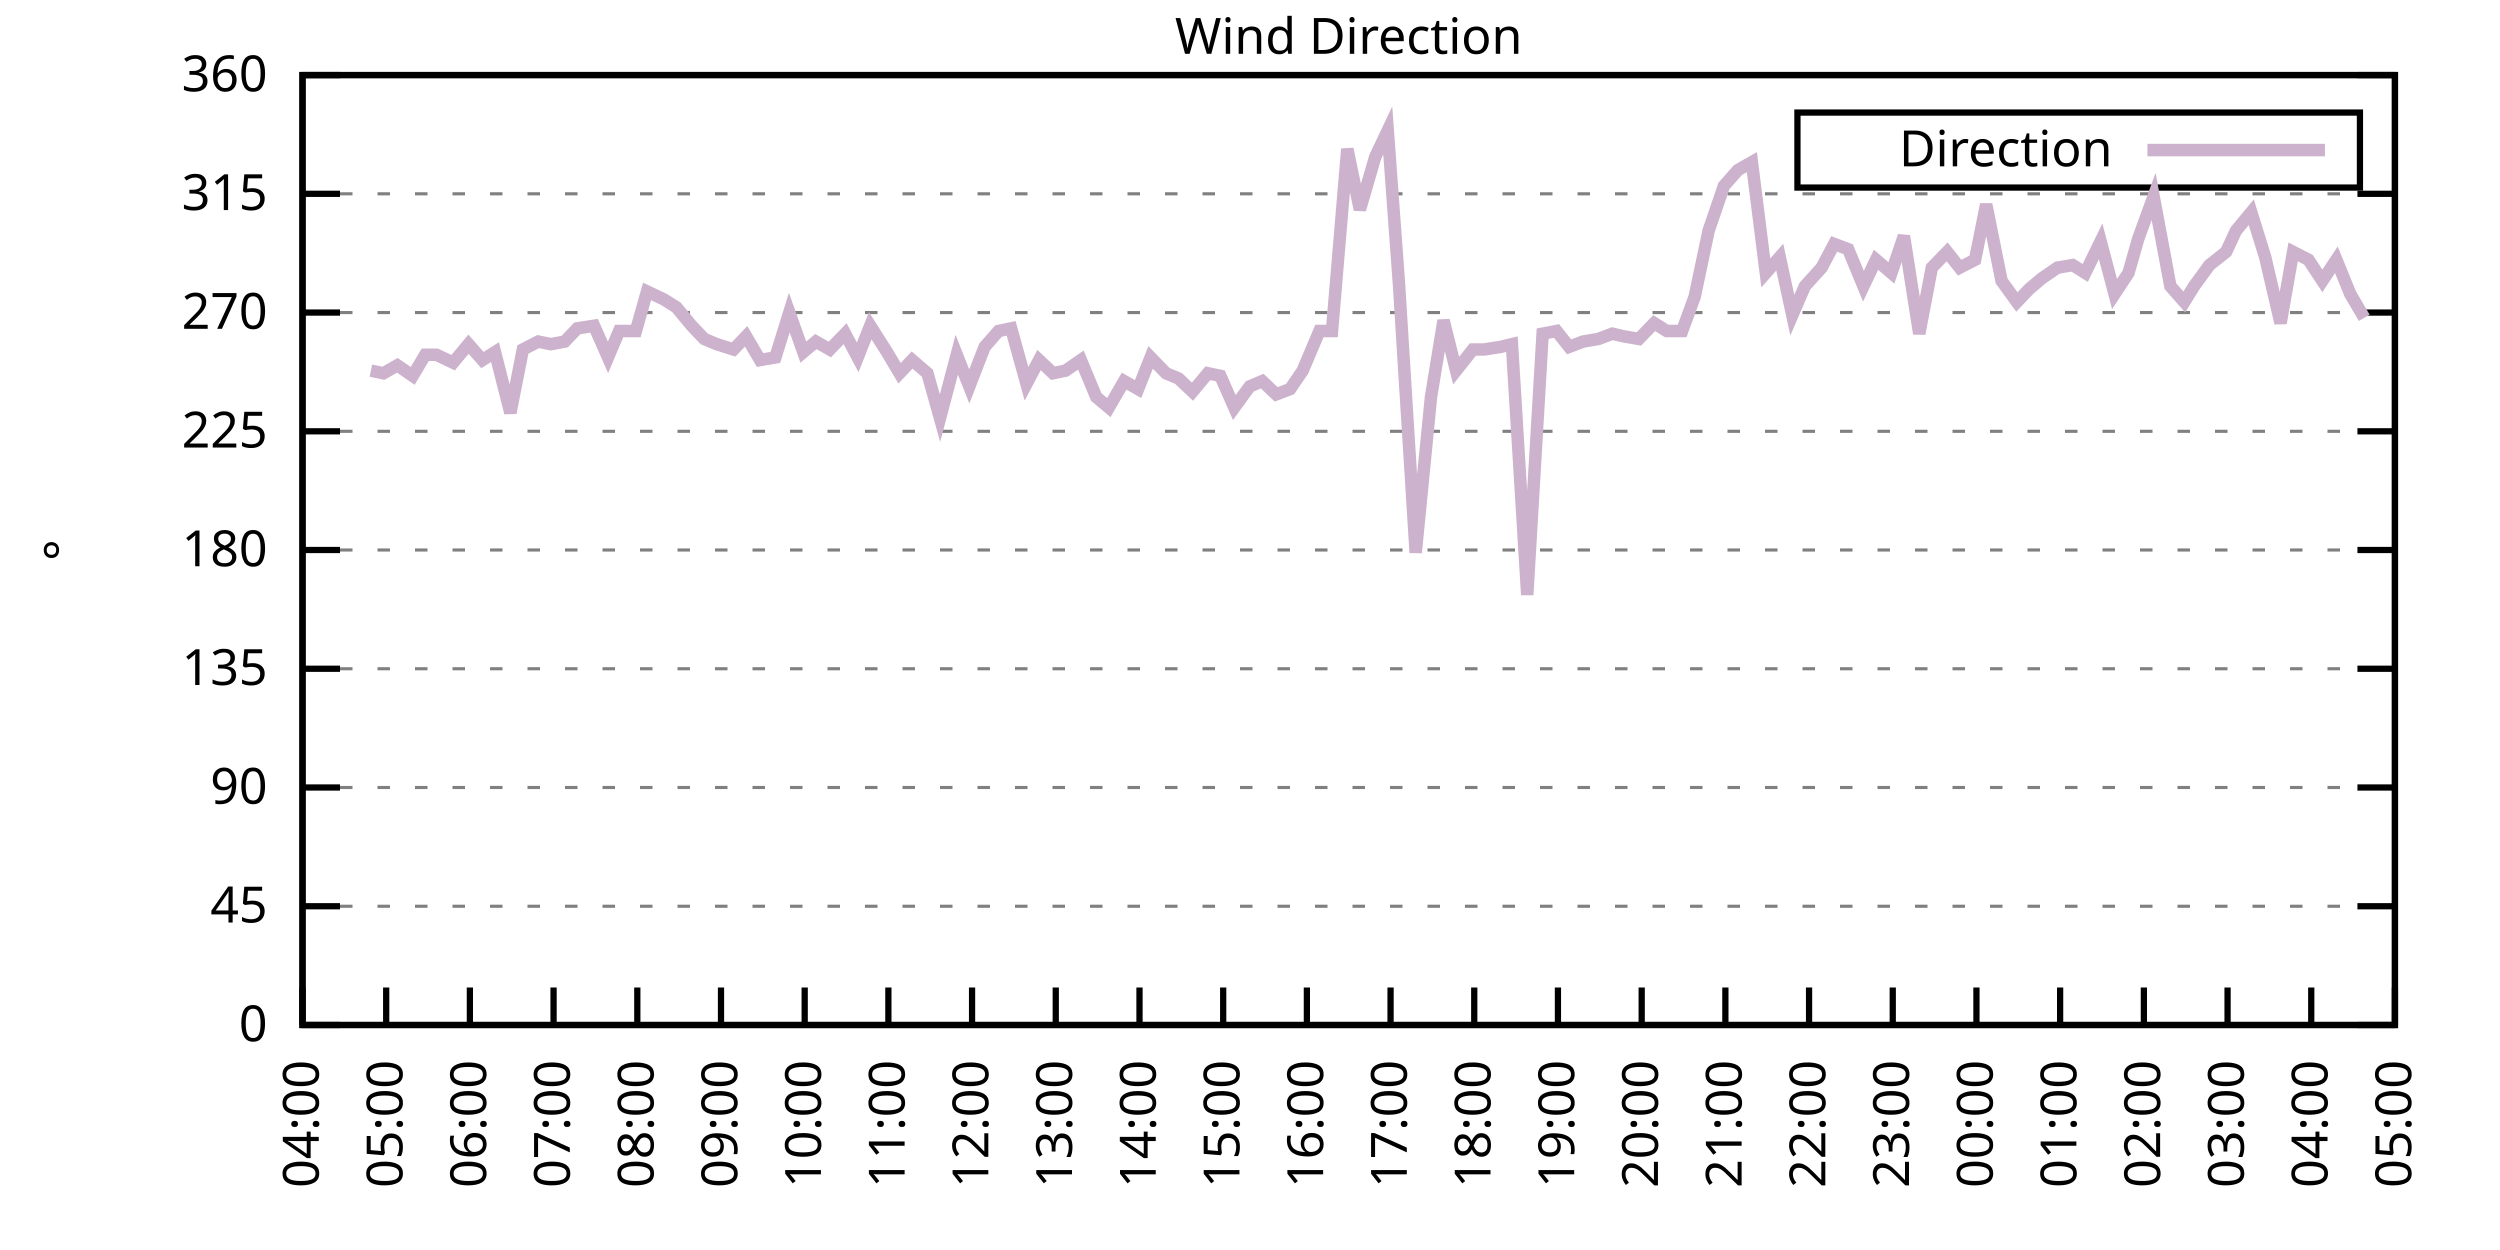
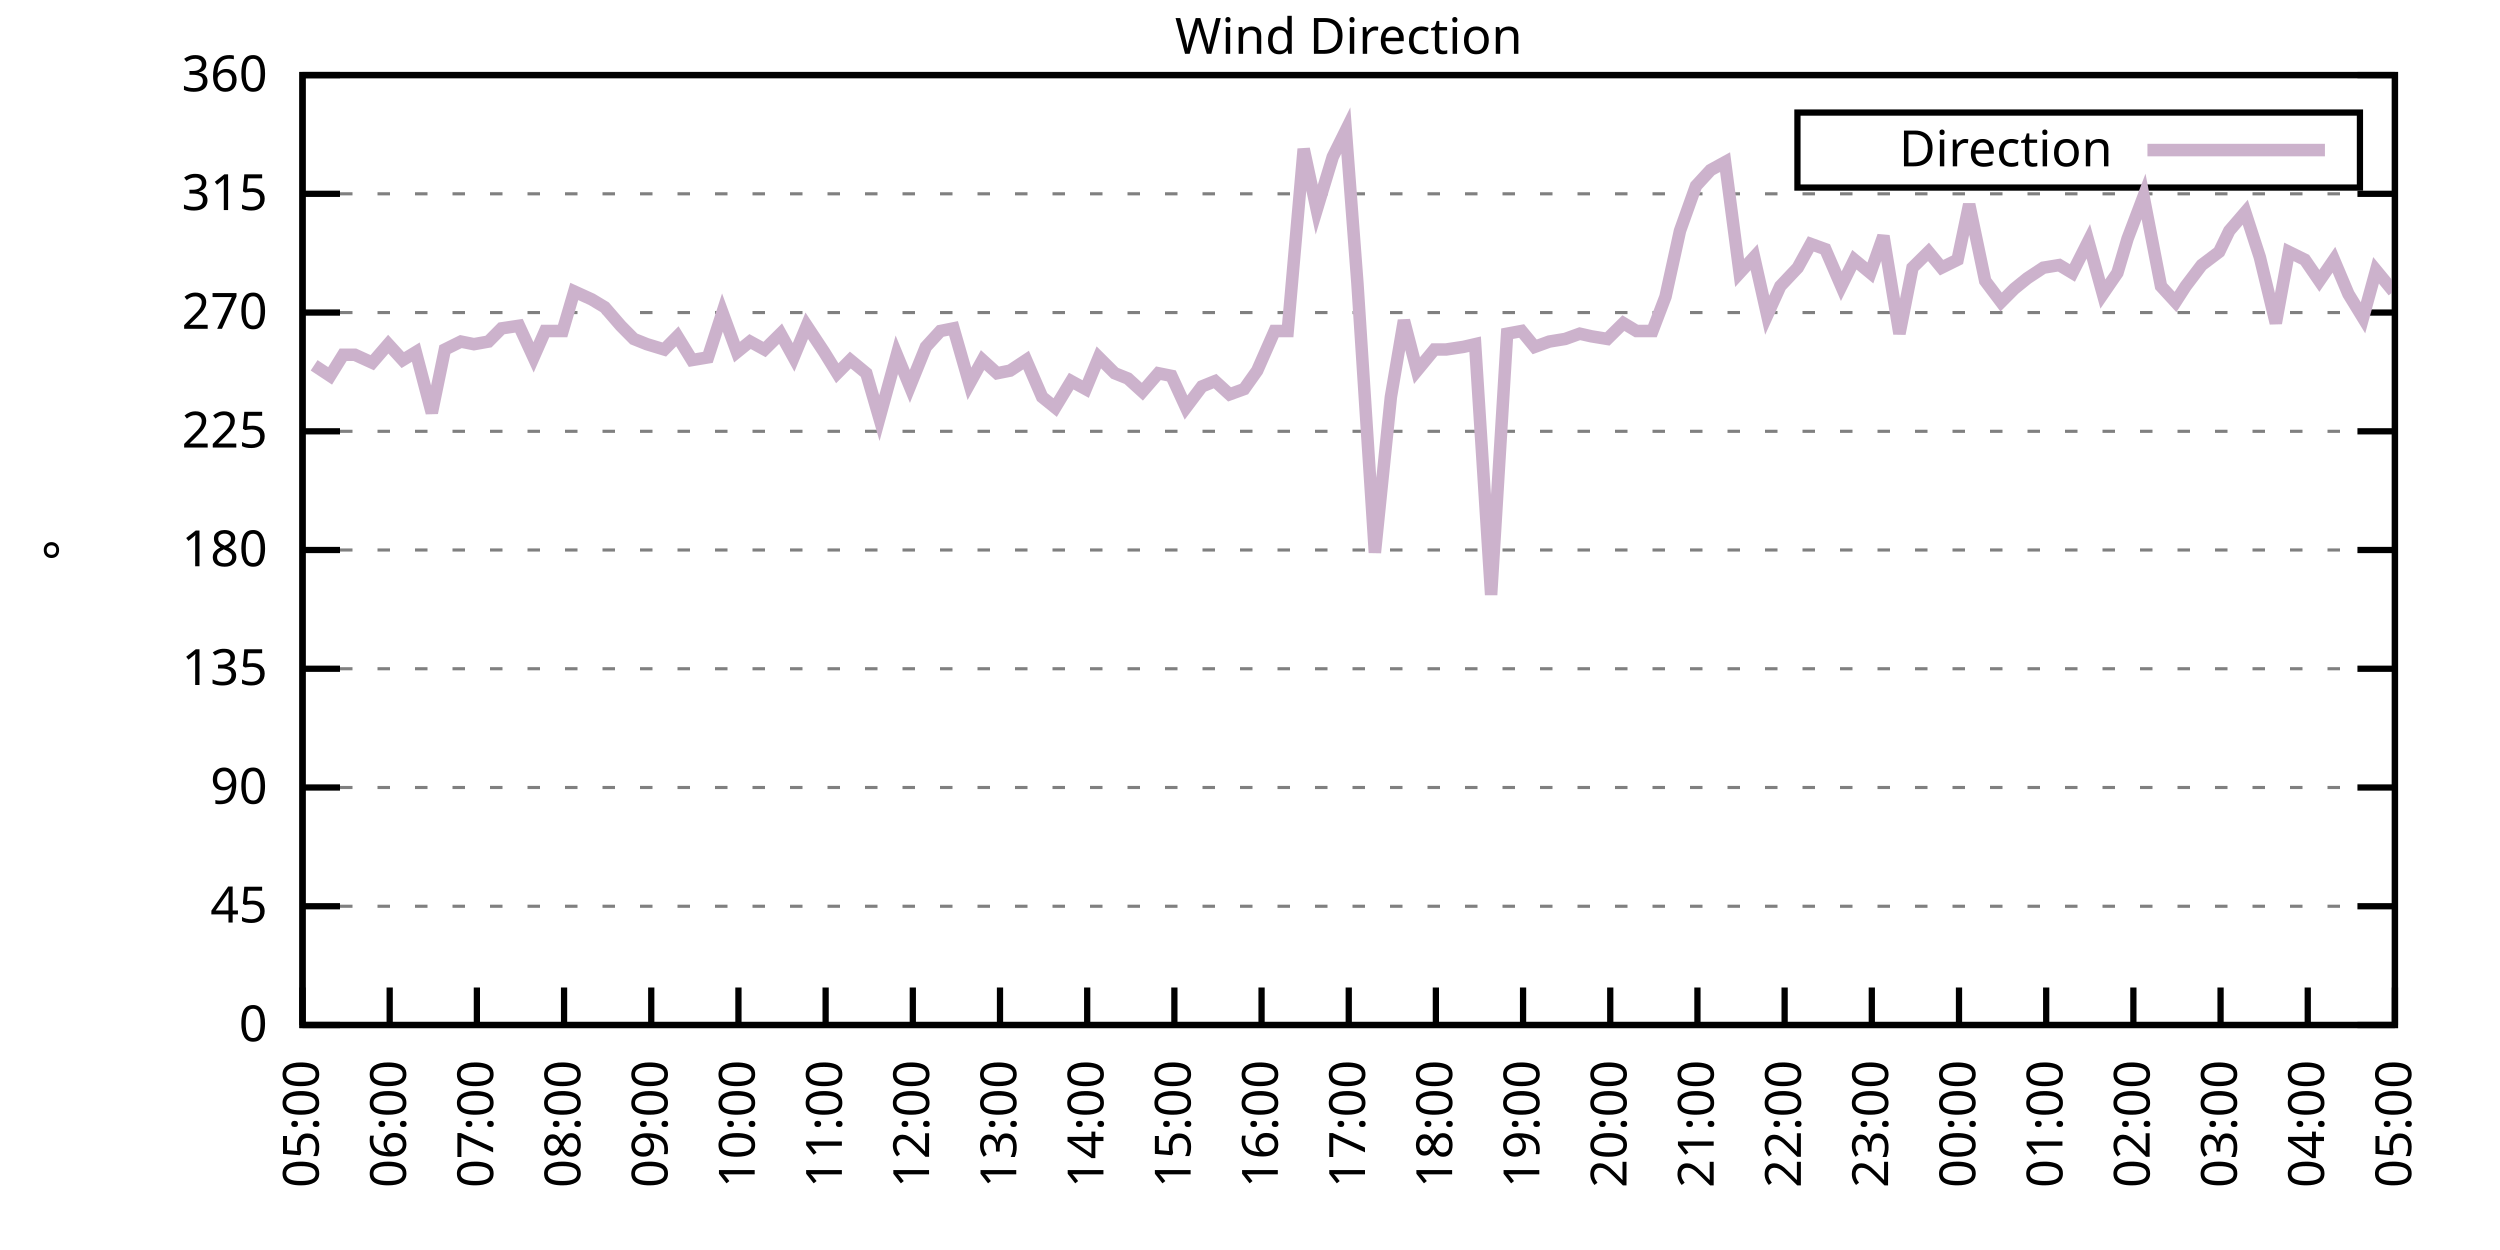
<svg xmlns="http://www.w3.org/2000/svg" xmlns:xlink="http://www.w3.org/1999/xlink" width="400" height="200" viewBox="0 0 400 200">
  <g id="gnuplot_canvas">
    <rect x="0" y="0" width="400" height="200" fill="none" />
    <defs>
      <circle id="gpDot" r="0.5" stroke-width="0.5" stroke="currentColor" />
      <path id="gpPt0" stroke-width="0.333" stroke="currentColor" d="M-1,0 h2 M0,-1 v2" />
      <path id="gpPt1" stroke-width="0.333" stroke="currentColor" d="M-1,-1 L1,1 M1,-1 L-1,1" />
      <path id="gpPt2" stroke-width="0.333" stroke="currentColor" d="M-1,0 L1,0 M0,-1 L0,1 M-1,-1 L1,1 M-1,1 L1,-1" />
      <rect id="gpPt3" stroke-width="0.333" stroke="currentColor" x="-1" y="-1" width="2" height="2" />
      <rect id="gpPt4" stroke-width="0.333" stroke="currentColor" fill="currentColor" x="-1" y="-1" width="2" height="2" />
      <circle id="gpPt5" stroke-width="0.333" stroke="currentColor" cx="0" cy="0" r="1" />
      <use xlink:href="#gpPt5" id="gpPt6" fill="currentColor" stroke="none" />
      <path id="gpPt7" stroke-width="0.333" stroke="currentColor" d="M0,-1.33 L-1.33,0.67 L1.33,0.67 z" />
      <use xlink:href="#gpPt7" id="gpPt8" fill="currentColor" stroke="none" />
      <use xlink:href="#gpPt7" id="gpPt9" stroke="currentColor" transform="rotate(180)" />
      <use xlink:href="#gpPt9" id="gpPt10" fill="currentColor" stroke="none" />
      <use xlink:href="#gpPt3" id="gpPt11" stroke="currentColor" transform="rotate(45)" />
      <use xlink:href="#gpPt11" id="gpPt12" fill="currentColor" stroke="none" />
      <path id="gpPt13" stroke-width="0.333" stroke="currentColor" d="M0,1.330 L1.265,0.411 L0.782,-1.067 L-0.782,-1.076 L-1.265,0.411 z" />
      <use xlink:href="#gpPt13" id="gpPt14" fill="currentColor" stroke="none" />
      <filter id="textbox" filterUnits="objectBoundingBox" x="0" y="0" height="1" width="1">
        <feFlood flood-color="white" flood-opacity="1" result="bgnd" />
        <feComposite in="SourceGraphic" in2="bgnd" operator="atop" />
      </filter>
      <filter id="greybox" filterUnits="objectBoundingBox" x="0" y="0" height="1" width="1">
        <feFlood flood-color="lightgrey" flood-opacity="1" result="grey" />
        <feComposite in="SourceGraphic" in2="grey" operator="atop" />
      </filter>
    </defs>
    <g fill="none" color="white" stroke="currentColor" stroke-width="1.00" stroke-linecap="butt" stroke-linejoin="miter">
</g>
    <g fill="none" color="black" stroke="currentColor" stroke-width="1.00" stroke-linecap="butt" stroke-linejoin="miter">
      <g stroke="none" shape-rendering="crispEdges">
        <polygon fill="rgb(255, 255, 255)" points="48.40,164.00 383.18,164.00 383.18,12.02 48.40,12.02 " />
      </g>
    </g>
    <g fill="none" color="black" stroke="currentColor" stroke-width="1.00" stroke-linecap="butt" stroke-linejoin="miter">
</g>
    <g fill="none" color="black" stroke="black" stroke-width="0.50" stroke-linecap="butt" stroke-linejoin="miter">
</g>
    <g fill="none" color="gray" stroke="currentColor" stroke-width="0.50" stroke-linecap="butt" stroke-linejoin="miter">
      <path stroke="gray" stroke-dasharray="2,4" class="gridline" d="M48.40,164.00 L383.19,164.00  " />
    </g>
    <g fill="none" color="gray" stroke="gray" stroke-width="1.00" stroke-linecap="butt" stroke-linejoin="miter">
</g>
    <g fill="none" color="black" stroke="currentColor" stroke-width="1.00" stroke-linecap="butt" stroke-linejoin="miter">
      <path stroke="black" d="M48.40,164.00 L54.40,164.00 M383.19,164.00 L377.19,164.00  " />
      <g transform="translate(42.80,166.60)" stroke="none" fill="black" font-family="Sans" font-size="8.00" text-anchor="end">
        <text>
          <tspan font-family="Sans"> 0</tspan>
        </text>
      </g>
    </g>
    <g fill="none" color="black" stroke="currentColor" stroke-width="1.00" stroke-linecap="butt" stroke-linejoin="miter">
</g>
    <g fill="none" color="black" stroke="black" stroke-width="0.50" stroke-linecap="butt" stroke-linejoin="miter">
</g>
    <g fill="none" color="gray" stroke="currentColor" stroke-width="0.50" stroke-linecap="butt" stroke-linejoin="miter">
      <path stroke="gray" stroke-dasharray="2,4" class="gridline" d="M48.40,145.00 L383.19,145.00  " />
    </g>
    <g fill="none" color="gray" stroke="gray" stroke-width="1.00" stroke-linecap="butt" stroke-linejoin="miter">
</g>
    <g fill="none" color="black" stroke="currentColor" stroke-width="1.00" stroke-linecap="butt" stroke-linejoin="miter">
      <path stroke="black" d="M48.40,145.00 L54.40,145.00 M383.19,145.00 L377.19,145.00  " />
      <g transform="translate(42.80,147.60)" stroke="none" fill="black" font-family="Sans" font-size="8.00" text-anchor="end">
        <text>
          <tspan font-family="Sans"> 45</tspan>
        </text>
      </g>
    </g>
    <g fill="none" color="black" stroke="currentColor" stroke-width="1.00" stroke-linecap="butt" stroke-linejoin="miter">
</g>
    <g fill="none" color="black" stroke="black" stroke-width="0.50" stroke-linecap="butt" stroke-linejoin="miter">
</g>
    <g fill="none" color="gray" stroke="currentColor" stroke-width="0.50" stroke-linecap="butt" stroke-linejoin="miter">
      <path stroke="gray" stroke-dasharray="2,4" class="gridline" d="M48.40,126.00 L383.19,126.00  " />
    </g>
    <g fill="none" color="gray" stroke="gray" stroke-width="1.00" stroke-linecap="butt" stroke-linejoin="miter">
</g>
    <g fill="none" color="black" stroke="currentColor" stroke-width="1.00" stroke-linecap="butt" stroke-linejoin="miter">
      <path stroke="black" d="M48.40,126.00 L54.40,126.00 M383.19,126.00 L377.19,126.00  " />
      <g transform="translate(42.80,128.60)" stroke="none" fill="black" font-family="Sans" font-size="8.00" text-anchor="end">
        <text>
          <tspan font-family="Sans"> 90</tspan>
        </text>
      </g>
    </g>
    <g fill="none" color="black" stroke="currentColor" stroke-width="1.00" stroke-linecap="butt" stroke-linejoin="miter">
</g>
    <g fill="none" color="black" stroke="black" stroke-width="0.50" stroke-linecap="butt" stroke-linejoin="miter">
</g>
    <g fill="none" color="gray" stroke="currentColor" stroke-width="0.50" stroke-linecap="butt" stroke-linejoin="miter">
      <path stroke="gray" stroke-dasharray="2,4" class="gridline" d="M48.40,107.00 L383.19,107.00  " />
    </g>
    <g fill="none" color="gray" stroke="gray" stroke-width="1.00" stroke-linecap="butt" stroke-linejoin="miter">
</g>
    <g fill="none" color="black" stroke="currentColor" stroke-width="1.00" stroke-linecap="butt" stroke-linejoin="miter">
      <path stroke="black" d="M48.40,107.00 L54.40,107.00 M383.19,107.00 L377.19,107.00  " />
      <g transform="translate(42.80,109.60)" stroke="none" fill="black" font-family="Sans" font-size="8.00" text-anchor="end">
        <text>
          <tspan font-family="Sans"> 135</tspan>
        </text>
      </g>
    </g>
    <g fill="none" color="black" stroke="currentColor" stroke-width="1.00" stroke-linecap="butt" stroke-linejoin="miter">
</g>
    <g fill="none" color="black" stroke="black" stroke-width="0.50" stroke-linecap="butt" stroke-linejoin="miter">
</g>
    <g fill="none" color="gray" stroke="currentColor" stroke-width="0.50" stroke-linecap="butt" stroke-linejoin="miter">
      <path stroke="gray" stroke-dasharray="2,4" class="gridline" d="M48.40,88.00 L383.19,88.00  " />
    </g>
    <g fill="none" color="gray" stroke="gray" stroke-width="1.00" stroke-linecap="butt" stroke-linejoin="miter">
</g>
    <g fill="none" color="black" stroke="currentColor" stroke-width="1.00" stroke-linecap="butt" stroke-linejoin="miter">
      <path stroke="black" d="M48.40,88.00 L54.40,88.00 M383.19,88.00 L377.19,88.00  " />
      <g transform="translate(42.80,90.60)" stroke="none" fill="black" font-family="Sans" font-size="8.00" text-anchor="end">
        <text>
          <tspan font-family="Sans"> 180</tspan>
        </text>
      </g>
    </g>
    <g fill="none" color="black" stroke="currentColor" stroke-width="1.00" stroke-linecap="butt" stroke-linejoin="miter">
</g>
    <g fill="none" color="black" stroke="black" stroke-width="0.50" stroke-linecap="butt" stroke-linejoin="miter">
</g>
    <g fill="none" color="gray" stroke="currentColor" stroke-width="0.50" stroke-linecap="butt" stroke-linejoin="miter">
      <path stroke="gray" stroke-dasharray="2,4" class="gridline" d="M48.40,69.01 L383.19,69.01  " />
    </g>
    <g fill="none" color="gray" stroke="gray" stroke-width="1.00" stroke-linecap="butt" stroke-linejoin="miter">
</g>
    <g fill="none" color="black" stroke="currentColor" stroke-width="1.00" stroke-linecap="butt" stroke-linejoin="miter">
      <path stroke="black" d="M48.40,69.01 L54.40,69.01 M383.19,69.01 L377.19,69.01  " />
      <g transform="translate(42.80,71.61)" stroke="none" fill="black" font-family="Sans" font-size="8.00" text-anchor="end">
        <text>
          <tspan font-family="Sans"> 225</tspan>
        </text>
      </g>
    </g>
    <g fill="none" color="black" stroke="currentColor" stroke-width="1.00" stroke-linecap="butt" stroke-linejoin="miter">
</g>
    <g fill="none" color="black" stroke="black" stroke-width="0.50" stroke-linecap="butt" stroke-linejoin="miter">
</g>
    <g fill="none" color="gray" stroke="currentColor" stroke-width="0.50" stroke-linecap="butt" stroke-linejoin="miter">
      <path stroke="gray" stroke-dasharray="2,4" class="gridline" d="M48.40,50.01 L383.19,50.01  " />
    </g>
    <g fill="none" color="gray" stroke="gray" stroke-width="1.00" stroke-linecap="butt" stroke-linejoin="miter">
</g>
    <g fill="none" color="black" stroke="currentColor" stroke-width="1.00" stroke-linecap="butt" stroke-linejoin="miter">
      <path stroke="black" d="M48.40,50.01 L54.40,50.01 M383.19,50.01 L377.19,50.01  " />
      <g transform="translate(42.80,52.61)" stroke="none" fill="black" font-family="Sans" font-size="8.00" text-anchor="end">
        <text>
          <tspan font-family="Sans"> 270</tspan>
        </text>
      </g>
    </g>
    <g fill="none" color="black" stroke="currentColor" stroke-width="1.00" stroke-linecap="butt" stroke-linejoin="miter">
</g>
    <g fill="none" color="black" stroke="black" stroke-width="0.50" stroke-linecap="butt" stroke-linejoin="miter">
</g>
    <g fill="none" color="gray" stroke="currentColor" stroke-width="0.50" stroke-linecap="butt" stroke-linejoin="miter">
      <path stroke="gray" stroke-dasharray="2,4" class="gridline" d="M48.40,31.01 L383.19,31.01  " />
    </g>
    <g fill="none" color="gray" stroke="gray" stroke-width="1.00" stroke-linecap="butt" stroke-linejoin="miter">
</g>
    <g fill="none" color="black" stroke="currentColor" stroke-width="1.00" stroke-linecap="butt" stroke-linejoin="miter">
      <path stroke="black" d="M48.40,31.01 L54.40,31.01 M383.19,31.01 L377.19,31.01  " />
      <g transform="translate(42.80,33.61)" stroke="none" fill="black" font-family="Sans" font-size="8.00" text-anchor="end">
        <text>
          <tspan font-family="Sans"> 315</tspan>
        </text>
      </g>
    </g>
    <g fill="none" color="black" stroke="currentColor" stroke-width="1.00" stroke-linecap="butt" stroke-linejoin="miter">
</g>
    <g fill="none" color="black" stroke="black" stroke-width="0.50" stroke-linecap="butt" stroke-linejoin="miter">
</g>
    <g fill="none" color="gray" stroke="currentColor" stroke-width="0.50" stroke-linecap="butt" stroke-linejoin="miter">
      <path stroke="gray" stroke-dasharray="2,4" class="gridline" d="M48.40,12.01 L383.19,12.01  " />
    </g>
    <g fill="none" color="gray" stroke="gray" stroke-width="1.00" stroke-linecap="butt" stroke-linejoin="miter">
</g>
    <g fill="none" color="black" stroke="currentColor" stroke-width="1.00" stroke-linecap="butt" stroke-linejoin="miter">
      <path stroke="black" d="M48.40,12.01 L54.40,12.01 M383.19,12.01 L377.19,12.01  " />
      <g transform="translate(42.80,14.61)" stroke="none" fill="black" font-family="Sans" font-size="8.00" text-anchor="end">
        <text>
          <tspan font-family="Sans"> 360</tspan>
        </text>
      </g>
    </g>
    <g fill="none" color="black" stroke="currentColor" stroke-width="1.00" stroke-linecap="butt" stroke-linejoin="miter">
      <path stroke="black" d="M48.40,164.00 L48.40,158.00  " />
      <g transform="translate(51.00,169.60) rotate(270.00)" stroke="none" fill="black" font-family="Sans" font-size="8.00" text-anchor="end">
        <text>
-           <tspan font-family="Sans">04:00</tspan>
-         </text>
-       </g>
-     </g>
-     <g fill="none" color="black" stroke="currentColor" stroke-width="1.00" stroke-linecap="butt" stroke-linejoin="miter">
-       <path stroke="black" d="M61.79,164.00 L61.79,158.00  " />
-       <g transform="translate(64.39,169.60) rotate(270.00)" stroke="none" fill="black" font-family="Sans" font-size="8.00" text-anchor="end">
-         <text>
          <tspan font-family="Sans">05:00</tspan>
        </text>
      </g>
    </g>
    <g fill="none" color="black" stroke="currentColor" stroke-width="1.00" stroke-linecap="butt" stroke-linejoin="miter">
-       <path stroke="black" d="M75.18,164.00 L75.18,158.00  " />
-       <g transform="translate(77.78,169.60) rotate(270.00)" stroke="none" fill="black" font-family="Sans" font-size="8.00" text-anchor="end">
+       <path stroke="black" d="M62.35,164.00 L62.35,158.00  " />
+       <g transform="translate(64.95,169.60) rotate(270.00)" stroke="none" fill="black" font-family="Sans" font-size="8.00" text-anchor="end">
        <text>
          <tspan font-family="Sans">06:00</tspan>
        </text>
      </g>
    </g>
    <g fill="none" color="black" stroke="currentColor" stroke-width="1.00" stroke-linecap="butt" stroke-linejoin="miter">
-       <path stroke="black" d="M88.57,164.00 L88.57,158.00  " />
-       <g transform="translate(91.17,169.60) rotate(270.00)" stroke="none" fill="black" font-family="Sans" font-size="8.00" text-anchor="end">
+       <path stroke="black" d="M76.30,164.00 L76.30,158.00  " />
+       <g transform="translate(78.90,169.60) rotate(270.00)" stroke="none" fill="black" font-family="Sans" font-size="8.00" text-anchor="end">
        <text>
          <tspan font-family="Sans">07:00</tspan>
        </text>
      </g>
    </g>
    <g fill="none" color="black" stroke="currentColor" stroke-width="1.00" stroke-linecap="butt" stroke-linejoin="miter">
-       <path stroke="black" d="M101.97,164.00 L101.97,158.00  " />
-       <g transform="translate(104.57,169.60) rotate(270.00)" stroke="none" fill="black" font-family="Sans" font-size="8.00" text-anchor="end">
+       <path stroke="black" d="M90.25,164.00 L90.25,158.00  " />
+       <g transform="translate(92.85,169.60) rotate(270.00)" stroke="none" fill="black" font-family="Sans" font-size="8.00" text-anchor="end">
        <text>
          <tspan font-family="Sans">08:00</tspan>
        </text>
      </g>
    </g>
    <g fill="none" color="black" stroke="currentColor" stroke-width="1.00" stroke-linecap="butt" stroke-linejoin="miter">
-       <path stroke="black" d="M115.36,164.00 L115.36,158.00  " />
-       <g transform="translate(117.96,169.60) rotate(270.00)" stroke="none" fill="black" font-family="Sans" font-size="8.00" text-anchor="end">
+       <path stroke="black" d="M104.20,164.00 L104.20,158.00  " />
+       <g transform="translate(106.80,169.60) rotate(270.00)" stroke="none" fill="black" font-family="Sans" font-size="8.00" text-anchor="end">
        <text>
          <tspan font-family="Sans">09:00</tspan>
        </text>
      </g>
    </g>
    <g fill="none" color="black" stroke="currentColor" stroke-width="1.00" stroke-linecap="butt" stroke-linejoin="miter">
-       <path stroke="black" d="M128.75,164.00 L128.75,158.00  " />
-       <g transform="translate(131.35,169.60) rotate(270.00)" stroke="none" fill="black" font-family="Sans" font-size="8.00" text-anchor="end">
+       <path stroke="black" d="M118.15,164.00 L118.15,158.00  " />
+       <g transform="translate(120.75,169.60) rotate(270.00)" stroke="none" fill="black" font-family="Sans" font-size="8.00" text-anchor="end">
        <text>
          <tspan font-family="Sans">10:00</tspan>
        </text>
      </g>
    </g>
    <g fill="none" color="black" stroke="currentColor" stroke-width="1.00" stroke-linecap="butt" stroke-linejoin="miter">
-       <path stroke="black" d="M142.14,164.00 L142.14,158.00  " />
-       <g transform="translate(144.74,169.60) rotate(270.00)" stroke="none" fill="black" font-family="Sans" font-size="8.00" text-anchor="end">
+       <path stroke="black" d="M132.10,164.00 L132.10,158.00  " />
+       <g transform="translate(134.70,169.60) rotate(270.00)" stroke="none" fill="black" font-family="Sans" font-size="8.00" text-anchor="end">
        <text>
          <tspan font-family="Sans">11:00</tspan>
        </text>
      </g>
    </g>
    <g fill="none" color="black" stroke="currentColor" stroke-width="1.00" stroke-linecap="butt" stroke-linejoin="miter">
-       <path stroke="black" d="M155.53,164.00 L155.53,158.00  " />
-       <g transform="translate(158.13,169.60) rotate(270.00)" stroke="none" fill="black" font-family="Sans" font-size="8.00" text-anchor="end">
+       <path stroke="black" d="M146.05,164.00 L146.05,158.00  " />
+       <g transform="translate(148.65,169.60) rotate(270.00)" stroke="none" fill="black" font-family="Sans" font-size="8.00" text-anchor="end">
        <text>
          <tspan font-family="Sans">12:00</tspan>
        </text>
      </g>
    </g>
    <g fill="none" color="black" stroke="currentColor" stroke-width="1.00" stroke-linecap="butt" stroke-linejoin="miter">
-       <path stroke="black" d="M168.92,164.00 L168.92,158.00  " />
-       <g transform="translate(171.52,169.60) rotate(270.00)" stroke="none" fill="black" font-family="Sans" font-size="8.00" text-anchor="end">
+       <path stroke="black" d="M160.00,164.00 L160.00,158.00  " />
+       <g transform="translate(162.60,169.60) rotate(270.00)" stroke="none" fill="black" font-family="Sans" font-size="8.00" text-anchor="end">
        <text>
          <tspan font-family="Sans">13:00</tspan>
        </text>
      </g>
    </g>
    <g fill="none" color="black" stroke="currentColor" stroke-width="1.00" stroke-linecap="butt" stroke-linejoin="miter">
-       <path stroke="black" d="M182.32,164.00 L182.32,158.00  " />
-       <g transform="translate(184.92,169.60) rotate(270.00)" stroke="none" fill="black" font-family="Sans" font-size="8.00" text-anchor="end">
+       <path stroke="black" d="M173.95,164.00 L173.95,158.00  " />
+       <g transform="translate(176.55,169.60) rotate(270.00)" stroke="none" fill="black" font-family="Sans" font-size="8.00" text-anchor="end">
        <text>
          <tspan font-family="Sans">14:00</tspan>
        </text>
      </g>
    </g>
    <g fill="none" color="black" stroke="currentColor" stroke-width="1.00" stroke-linecap="butt" stroke-linejoin="miter">
-       <path stroke="black" d="M195.71,164.00 L195.71,158.00  " />
-       <g transform="translate(198.31,169.60) rotate(270.00)" stroke="none" fill="black" font-family="Sans" font-size="8.00" text-anchor="end">
+       <path stroke="black" d="M187.90,164.00 L187.90,158.00  " />
+       <g transform="translate(190.50,169.60) rotate(270.00)" stroke="none" fill="black" font-family="Sans" font-size="8.00" text-anchor="end">
        <text>
          <tspan font-family="Sans">15:00</tspan>
        </text>
      </g>
    </g>
    <g fill="none" color="black" stroke="currentColor" stroke-width="1.00" stroke-linecap="butt" stroke-linejoin="miter">
-       <path stroke="black" d="M209.10,164.00 L209.10,158.00  " />
-       <g transform="translate(211.70,169.60) rotate(270.00)" stroke="none" fill="black" font-family="Sans" font-size="8.00" text-anchor="end">
+       <path stroke="black" d="M201.85,164.00 L201.85,158.00  " />
+       <g transform="translate(204.45,169.60) rotate(270.00)" stroke="none" fill="black" font-family="Sans" font-size="8.00" text-anchor="end">
        <text>
          <tspan font-family="Sans">16:00</tspan>
        </text>
      </g>
    </g>
    <g fill="none" color="black" stroke="currentColor" stroke-width="1.00" stroke-linecap="butt" stroke-linejoin="miter">
-       <path stroke="black" d="M222.49,164.00 L222.49,158.00  " />
-       <g transform="translate(225.09,169.60) rotate(270.00)" stroke="none" fill="black" font-family="Sans" font-size="8.00" text-anchor="end">
+       <path stroke="black" d="M215.80,164.00 L215.80,158.00  " />
+       <g transform="translate(218.40,169.60) rotate(270.00)" stroke="none" fill="black" font-family="Sans" font-size="8.00" text-anchor="end">
        <text>
          <tspan font-family="Sans">17:00</tspan>
        </text>
      </g>
    </g>
    <g fill="none" color="black" stroke="currentColor" stroke-width="1.00" stroke-linecap="butt" stroke-linejoin="miter">
-       <path stroke="black" d="M235.88,164.00 L235.88,158.00  " />
-       <g transform="translate(238.48,169.60) rotate(270.00)" stroke="none" fill="black" font-family="Sans" font-size="8.00" text-anchor="end">
+       <path stroke="black" d="M229.74,164.00 L229.74,158.00  " />
+       <g transform="translate(232.34,169.60) rotate(270.00)" stroke="none" fill="black" font-family="Sans" font-size="8.00" text-anchor="end">
        <text>
          <tspan font-family="Sans">18:00</tspan>
        </text>
      </g>
    </g>
    <g fill="none" color="black" stroke="currentColor" stroke-width="1.00" stroke-linecap="butt" stroke-linejoin="miter">
-       <path stroke="black" d="M249.27,164.00 L249.27,158.00  " />
-       <g transform="translate(251.87,169.60) rotate(270.00)" stroke="none" fill="black" font-family="Sans" font-size="8.00" text-anchor="end">
+       <path stroke="black" d="M243.69,164.00 L243.69,158.00  " />
+       <g transform="translate(246.29,169.60) rotate(270.00)" stroke="none" fill="black" font-family="Sans" font-size="8.00" text-anchor="end">
        <text>
          <tspan font-family="Sans">19:00</tspan>
        </text>
      </g>
    </g>
    <g fill="none" color="black" stroke="currentColor" stroke-width="1.00" stroke-linecap="butt" stroke-linejoin="miter">
-       <path stroke="black" d="M262.67,164.00 L262.67,158.00  " />
-       <g transform="translate(265.27,169.60) rotate(270.00)" stroke="none" fill="black" font-family="Sans" font-size="8.00" text-anchor="end">
+       <path stroke="black" d="M257.64,164.00 L257.64,158.00  " />
+       <g transform="translate(260.24,169.60) rotate(270.00)" stroke="none" fill="black" font-family="Sans" font-size="8.00" text-anchor="end">
        <text>
          <tspan font-family="Sans">20:00</tspan>
        </text>
      </g>
    </g>
    <g fill="none" color="black" stroke="currentColor" stroke-width="1.00" stroke-linecap="butt" stroke-linejoin="miter">
-       <path stroke="black" d="M276.06,164.00 L276.06,158.00  " />
-       <g transform="translate(278.66,169.60) rotate(270.00)" stroke="none" fill="black" font-family="Sans" font-size="8.00" text-anchor="end">
+       <path stroke="black" d="M271.59,164.00 L271.59,158.00  " />
+       <g transform="translate(274.19,169.60) rotate(270.00)" stroke="none" fill="black" font-family="Sans" font-size="8.00" text-anchor="end">
        <text>
          <tspan font-family="Sans">21:00</tspan>
        </text>
      </g>
    </g>
    <g fill="none" color="black" stroke="currentColor" stroke-width="1.00" stroke-linecap="butt" stroke-linejoin="miter">
-       <path stroke="black" d="M289.45,164.00 L289.45,158.00  " />
-       <g transform="translate(292.05,169.60) rotate(270.00)" stroke="none" fill="black" font-family="Sans" font-size="8.00" text-anchor="end">
+       <path stroke="black" d="M285.54,164.00 L285.54,158.00  " />
+       <g transform="translate(288.14,169.60) rotate(270.00)" stroke="none" fill="black" font-family="Sans" font-size="8.00" text-anchor="end">
        <text>
          <tspan font-family="Sans">22:00</tspan>
        </text>
      </g>
    </g>
    <g fill="none" color="black" stroke="currentColor" stroke-width="1.00" stroke-linecap="butt" stroke-linejoin="miter">
-       <path stroke="black" d="M302.84,164.00 L302.84,158.00  " />
-       <g transform="translate(305.44,169.60) rotate(270.00)" stroke="none" fill="black" font-family="Sans" font-size="8.00" text-anchor="end">
+       <path stroke="black" d="M299.49,164.00 L299.49,158.00  " />
+       <g transform="translate(302.09,169.60) rotate(270.00)" stroke="none" fill="black" font-family="Sans" font-size="8.00" text-anchor="end">
        <text>
          <tspan font-family="Sans">23:00</tspan>
        </text>
      </g>
    </g>
    <g fill="none" color="black" stroke="currentColor" stroke-width="1.00" stroke-linecap="butt" stroke-linejoin="miter">
-       <path stroke="black" d="M316.23,164.00 L316.23,158.00  " />
-       <g transform="translate(318.83,169.60) rotate(270.00)" stroke="none" fill="black" font-family="Sans" font-size="8.00" text-anchor="end">
+       <path stroke="black" d="M313.44,164.00 L313.44,158.00  " />
+       <g transform="translate(316.04,169.60) rotate(270.00)" stroke="none" fill="black" font-family="Sans" font-size="8.00" text-anchor="end">
        <text>
          <tspan font-family="Sans">00:00</tspan>
        </text>
      </g>
    </g>
    <g fill="none" color="black" stroke="currentColor" stroke-width="1.00" stroke-linecap="butt" stroke-linejoin="miter">
-       <path stroke="black" d="M329.62,164.00 L329.62,158.00  " />
-       <g transform="translate(332.22,169.60) rotate(270.00)" stroke="none" fill="black" font-family="Sans" font-size="8.00" text-anchor="end">
+       <path stroke="black" d="M327.39,164.00 L327.39,158.00  " />
+       <g transform="translate(329.99,169.60) rotate(270.00)" stroke="none" fill="black" font-family="Sans" font-size="8.00" text-anchor="end">
        <text>
          <tspan font-family="Sans">01:00</tspan>
        </text>
      </g>
    </g>
    <g fill="none" color="black" stroke="currentColor" stroke-width="1.00" stroke-linecap="butt" stroke-linejoin="miter">
-       <path stroke="black" d="M343.02,164.00 L343.02,158.00  " />
-       <g transform="translate(345.62,169.60) rotate(270.00)" stroke="none" fill="black" font-family="Sans" font-size="8.00" text-anchor="end">
+       <path stroke="black" d="M341.34,164.00 L341.34,158.00  " />
+       <g transform="translate(343.94,169.60) rotate(270.00)" stroke="none" fill="black" font-family="Sans" font-size="8.00" text-anchor="end">
        <text>
          <tspan font-family="Sans">02:00</tspan>
        </text>
      </g>
    </g>
    <g fill="none" color="black" stroke="currentColor" stroke-width="1.00" stroke-linecap="butt" stroke-linejoin="miter">
-       <path stroke="black" d="M356.41,164.00 L356.41,158.00  " />
-       <g transform="translate(359.01,169.60) rotate(270.00)" stroke="none" fill="black" font-family="Sans" font-size="8.00" text-anchor="end">
+       <path stroke="black" d="M355.29,164.00 L355.29,158.00  " />
+       <g transform="translate(357.89,169.60) rotate(270.00)" stroke="none" fill="black" font-family="Sans" font-size="8.00" text-anchor="end">
        <text>
          <tspan font-family="Sans">03:00</tspan>
        </text>
      </g>
    </g>
    <g fill="none" color="black" stroke="currentColor" stroke-width="1.00" stroke-linecap="butt" stroke-linejoin="miter">
-       <path stroke="black" d="M369.80,164.00 L369.80,158.00  " />
-       <g transform="translate(372.40,169.60) rotate(270.00)" stroke="none" fill="black" font-family="Sans" font-size="8.00" text-anchor="end">
+       <path stroke="black" d="M369.24,164.00 L369.24,158.00  " />
+       <g transform="translate(371.84,169.60) rotate(270.00)" stroke="none" fill="black" font-family="Sans" font-size="8.00" text-anchor="end">
        <text>
          <tspan font-family="Sans">04:00</tspan>
        </text>
      </g>
    </g>
    <g fill="none" color="black" stroke="currentColor" stroke-width="1.00" stroke-linecap="butt" stroke-linejoin="miter">
      <path stroke="black" d="M383.19,164.00 L383.19,158.00  " />
      <g transform="translate(385.79,169.60) rotate(270.00)" stroke="none" fill="black" font-family="Sans" font-size="8.00" text-anchor="end">
        <text>
          <tspan font-family="Sans">05:00</tspan>
        </text>
      </g>
    </g>
    <g fill="none" color="black" stroke="currentColor" stroke-width="1.00" stroke-linecap="butt" stroke-linejoin="miter">
</g>
    <g fill="none" color="black" stroke="currentColor" stroke-width="1.00" stroke-linecap="butt" stroke-linejoin="miter">
      <path stroke="black" d="M48.40,12.01 L48.40,164.00 L383.19,164.00 L383.19,12.01 L48.40,12.01 Z  " />
    </g>
    <g fill="none" color="black" stroke="currentColor" stroke-width="1.00" stroke-linecap="butt" stroke-linejoin="miter">
</g>
    <g fill="none" color="black" stroke="currentColor" stroke-width="1.00" stroke-linecap="butt" stroke-linejoin="miter">
      <path stroke="black" d="M287.59,30.01 L287.59,18.01 L377.59,18.01 L377.59,30.01 L287.59,30.01 Z  " />
    </g>
    <g id="Wind_direction_plot_1">
      <g fill="none" color="white" stroke="black" stroke-width="2.00" stroke-linecap="butt" stroke-linejoin="miter">
</g>
      <g fill="none" color="black" stroke="currentColor" stroke-width="2.00" stroke-linecap="butt" stroke-linejoin="miter">
        <g transform="translate(337.99,26.61)" stroke="none" fill="black" font-family="Sans" font-size="8.00" text-anchor="end">
          <text>
            <tspan font-family="Sans">Direction</tspan>
          </text>
        </g>
      </g>
      <g fill="none" color="black" stroke="currentColor" stroke-width="2.00" stroke-linecap="butt" stroke-linejoin="miter">
-         <path stroke="rgb(204, 178, 204)" d="M343.59,24.01 L371.99,24.01 M59.34,59.30 L61.35,59.72 L63.58,58.45 L66.03,60.14 L68.04,56.76 L69.83,56.76   L72.50,58.03 L74.96,55.07 L77.19,57.61 L79.20,56.34 L81.66,66.05 L83.66,55.92 L86.12,54.65 L88.13,55.07   L90.36,54.65 L92.37,52.54 L95.05,52.12 L97.28,57.18 L99.06,52.96 L101.74,52.96 L103.53,46.63 L106.21,47.90   L108.22,49.16 L110.67,52.12 L112.68,54.23 L114.69,55.07 L117.37,55.92 L119.38,53.81 L121.61,57.61 L124.06,57.18   L126.29,50.01 L128.53,56.34 L130.54,54.65 L132.77,55.92 L135.22,53.39 L137.23,57.18 L139.24,52.12 L141.92,56.34   L143.93,59.72 L145.94,57.61 L148.39,59.72 L150.40,66.90 L153.08,56.76 L155.09,61.83 L157.54,55.50 L159.77,52.96   L161.78,52.54 L164.24,61.41 L166.25,57.61 L168.48,59.72 L170.49,59.30 L172.94,57.61 L175.40,63.52 L177.41,65.21   L179.86,60.98 L182.09,62.25 L184.10,57.18 L186.56,59.72 L188.57,60.56 L190.80,62.67 L193.25,59.72 L195.26,60.14   L197.49,65.21 L199.95,61.83 L201.96,60.98 L204.19,63.10 L206.42,62.25 L208.43,59.30 L211.11,52.96 L213.12,52.96   L215.57,23.83 L217.58,33.54 L220.04,25.10 L222.04,20.88 L223.83,45.36 L226.51,88.43 L228.96,63.52 L230.97,51.27   L232.98,59.30 L235.66,55.92 L237.44,55.92 L240.12,55.50 L241.91,55.07 L244.36,95.18 L246.82,53.39 L249.05,52.96   L251.06,55.50 L253.29,54.65 L255.75,54.23 L257.98,53.39 L259.76,53.81 L262.22,54.23 L264.67,51.70 L266.68,52.96   L269.14,52.96 L271.15,47.47 L273.38,36.92 L275.83,29.74 L278.07,27.21 L280.30,25.94 L282.53,43.67 L284.76,41.14   L286.77,50.43 L288.78,45.79 L291.46,42.83 L293.47,39.03 L295.70,39.87 L298.15,45.79 L300.16,41.56 L302.62,43.67   L304.63,37.76 L307.08,53.39 L309.09,42.83 L311.54,40.30 L313.55,42.83 L316.01,41.56 L317.79,32.70 L320.25,44.94   L322.70,48.32 L324.71,46.21 L326.72,44.52 L329.18,42.83 L331.63,42.41 L333.64,43.67 L336.10,38.61 L338.33,47.05   L340.56,43.67 L342.12,38.19 L344.58,31.43 L347.26,45.79 L349.49,48.32 L351.05,45.79 L353.51,42.41 L356.18,40.30   L357.75,36.92 L360.20,33.96 L362.43,41.14 L364.89,51.70 L366.90,40.30 L369.35,41.56 L371.58,44.94 L373.82,41.56   L376.05,47.05 L378.28,50.85  " />
+         <path stroke="rgb(204, 178, 204)" d="M343.59,24.01 L371.99,24.01 M50.26,58.45 L52.82,60.14 L54.91,56.76 L56.77,56.76 L59.56,58.03 L62.12,55.07   L64.44,57.61 L66.53,56.34 L69.09,66.05 L71.18,55.92 L73.74,54.65 L75.83,55.07 L78.16,54.65 L80.25,52.54   L83.04,52.12 L85.37,57.18 L87.23,52.96 L90.02,52.96 L91.88,46.63 L94.67,47.90 L96.76,49.16 L99.32,52.12   L101.41,54.23 L103.50,55.07 L106.29,55.92 L108.38,53.81 L110.71,57.61 L113.27,57.18 L115.59,50.01 L117.92,56.34   L120.01,54.65 L122.33,55.92 L124.89,53.39 L126.98,57.18 L129.08,52.12 L131.87,56.34 L133.96,59.72 L136.05,57.61   L138.61,59.72 L140.70,66.90 L143.49,56.76 L145.58,61.83 L148.14,55.50 L150.46,52.96 L152.56,52.54 L155.11,61.41   L157.21,57.61 L159.53,59.72 L161.62,59.30 L164.18,57.61 L166.74,63.52 L168.83,65.21 L171.39,60.98 L173.71,62.25   L175.81,57.18 L178.36,59.72 L180.46,60.56 L182.78,62.67 L185.34,59.72 L187.43,60.14 L189.76,65.21 L192.31,61.83   L194.41,60.98 L196.73,63.10 L199.06,62.25 L201.15,59.30 L203.94,52.96 L206.03,52.96 L208.59,23.83 L210.68,33.54   L213.24,25.10 L215.33,20.88 L217.19,45.36 L219.98,88.43 L222.54,63.52 L224.63,51.27 L226.72,59.30 L229.51,55.92   L231.37,55.92 L234.16,55.50 L236.02,55.07 L238.58,95.18 L241.14,53.39 L243.46,52.96 L245.55,55.50 L247.88,54.65   L250.44,54.23 L252.76,53.39 L254.62,53.81 L257.18,54.23 L259.74,51.70 L261.83,52.96 L264.39,52.96 L266.48,47.47   L268.80,36.92 L271.36,29.74 L273.69,27.21 L276.01,25.94 L278.34,43.67 L280.66,41.14 L282.75,50.43 L284.85,45.79   L287.64,42.83 L289.73,39.03 L292.05,39.87 L294.61,45.79 L296.70,41.56 L299.26,43.67 L301.35,37.76 L303.91,53.39   L306.00,42.83 L308.56,40.30 L310.65,42.83 L313.21,41.56 L315.07,32.70 L317.63,44.94 L320.18,48.32 L322.28,46.21   L324.37,44.52 L326.93,42.83 L329.48,42.41 L331.58,43.67 L334.13,38.61 L336.46,47.05 L338.78,43.67 L340.41,38.19   L342.97,31.43 L345.76,45.79 L348.08,48.32 L349.71,45.79 L352.27,42.41 L355.06,40.30 L356.69,36.92 L359.24,33.96   L361.57,41.14 L364.13,51.70 L366.22,40.30 L368.78,41.56 L371.10,44.94 L373.43,41.56 L375.75,47.05 L378.08,50.85   L380.17,43.25 L382.96,46.63  " />
      </g>
    </g>
    <g fill="none" color="black" stroke="currentColor" stroke-width="2.00" stroke-linecap="butt" stroke-linejoin="miter">
</g>
    <g fill="none" color="black" stroke="black" stroke-width="1.00" stroke-linecap="butt" stroke-linejoin="miter">
</g>
    <g fill="none" color="black" stroke="currentColor" stroke-width="1.00" stroke-linecap="butt" stroke-linejoin="miter">
      <path stroke="black" d="M48.40,12.01 L48.40,164.00 L383.19,164.00 L383.19,12.01 L48.40,12.01 Z  " />
      <g transform="translate(12.80,88.01) rotate(270.00)" stroke="none" fill="black" font-family="Sans" font-size="8.00" text-anchor="middle">
        <text>
          <tspan font-family="Sans">°</tspan>
        </text>
      </g>
    </g>
    <g fill="none" color="black" stroke="currentColor" stroke-width="1.00" stroke-linecap="butt" stroke-linejoin="miter">
</g>
    <g fill="none" color="black" stroke="currentColor" stroke-width="1.00" stroke-linecap="butt" stroke-linejoin="miter">
      <g transform="translate(215.79,8.61)" stroke="none" fill="black" font-family="Sans" font-size="8.00" text-anchor="middle">
        <text>
          <tspan font-family="Sans">Wind Direction</tspan>
        </text>
      </g>
    </g>
    <g fill="none" color="black" stroke="currentColor" stroke-width="1.00" stroke-linecap="butt" stroke-linejoin="miter">
</g>
  </g>
</svg>
